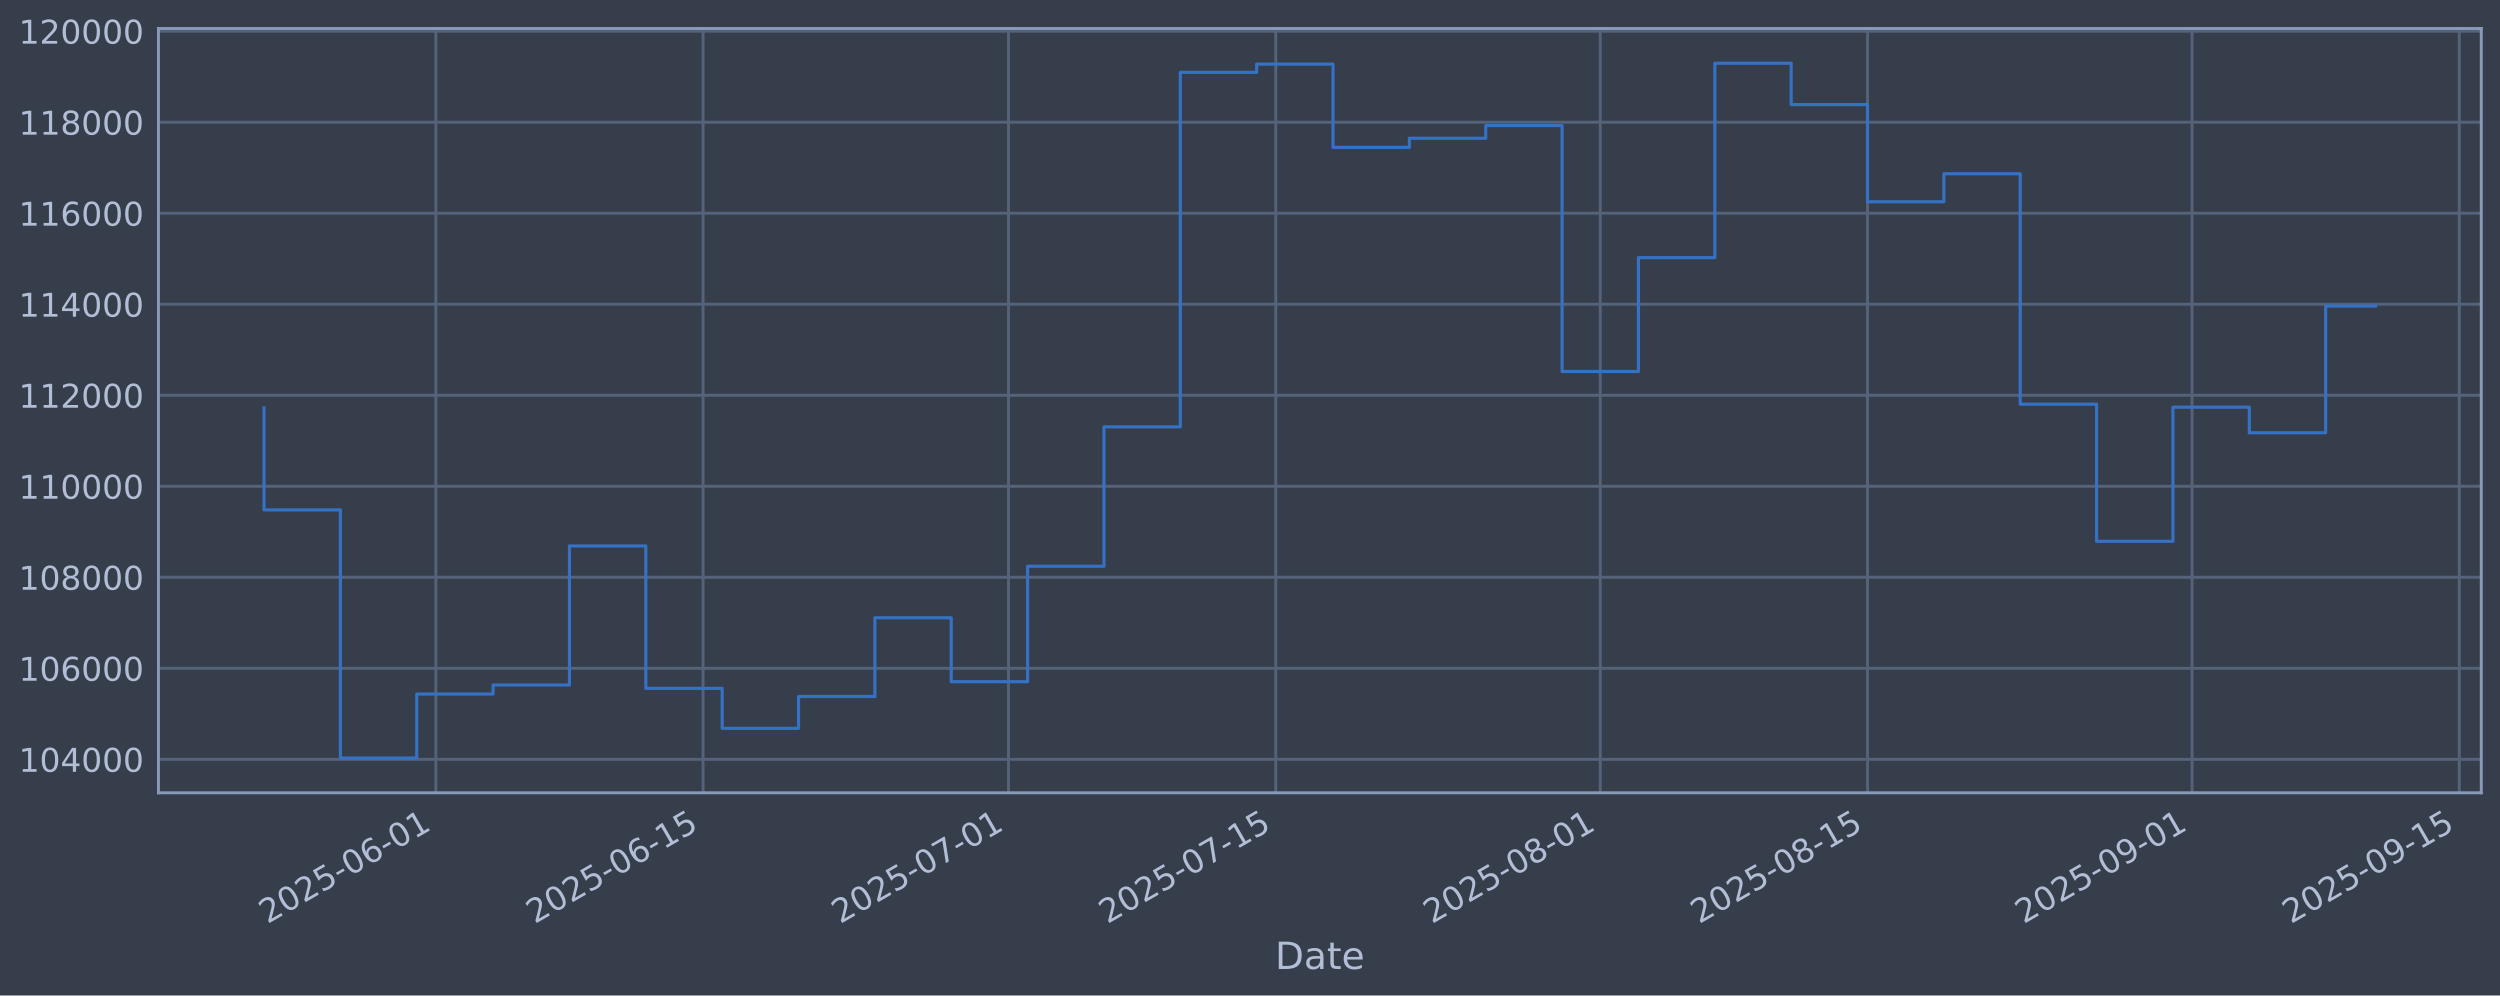
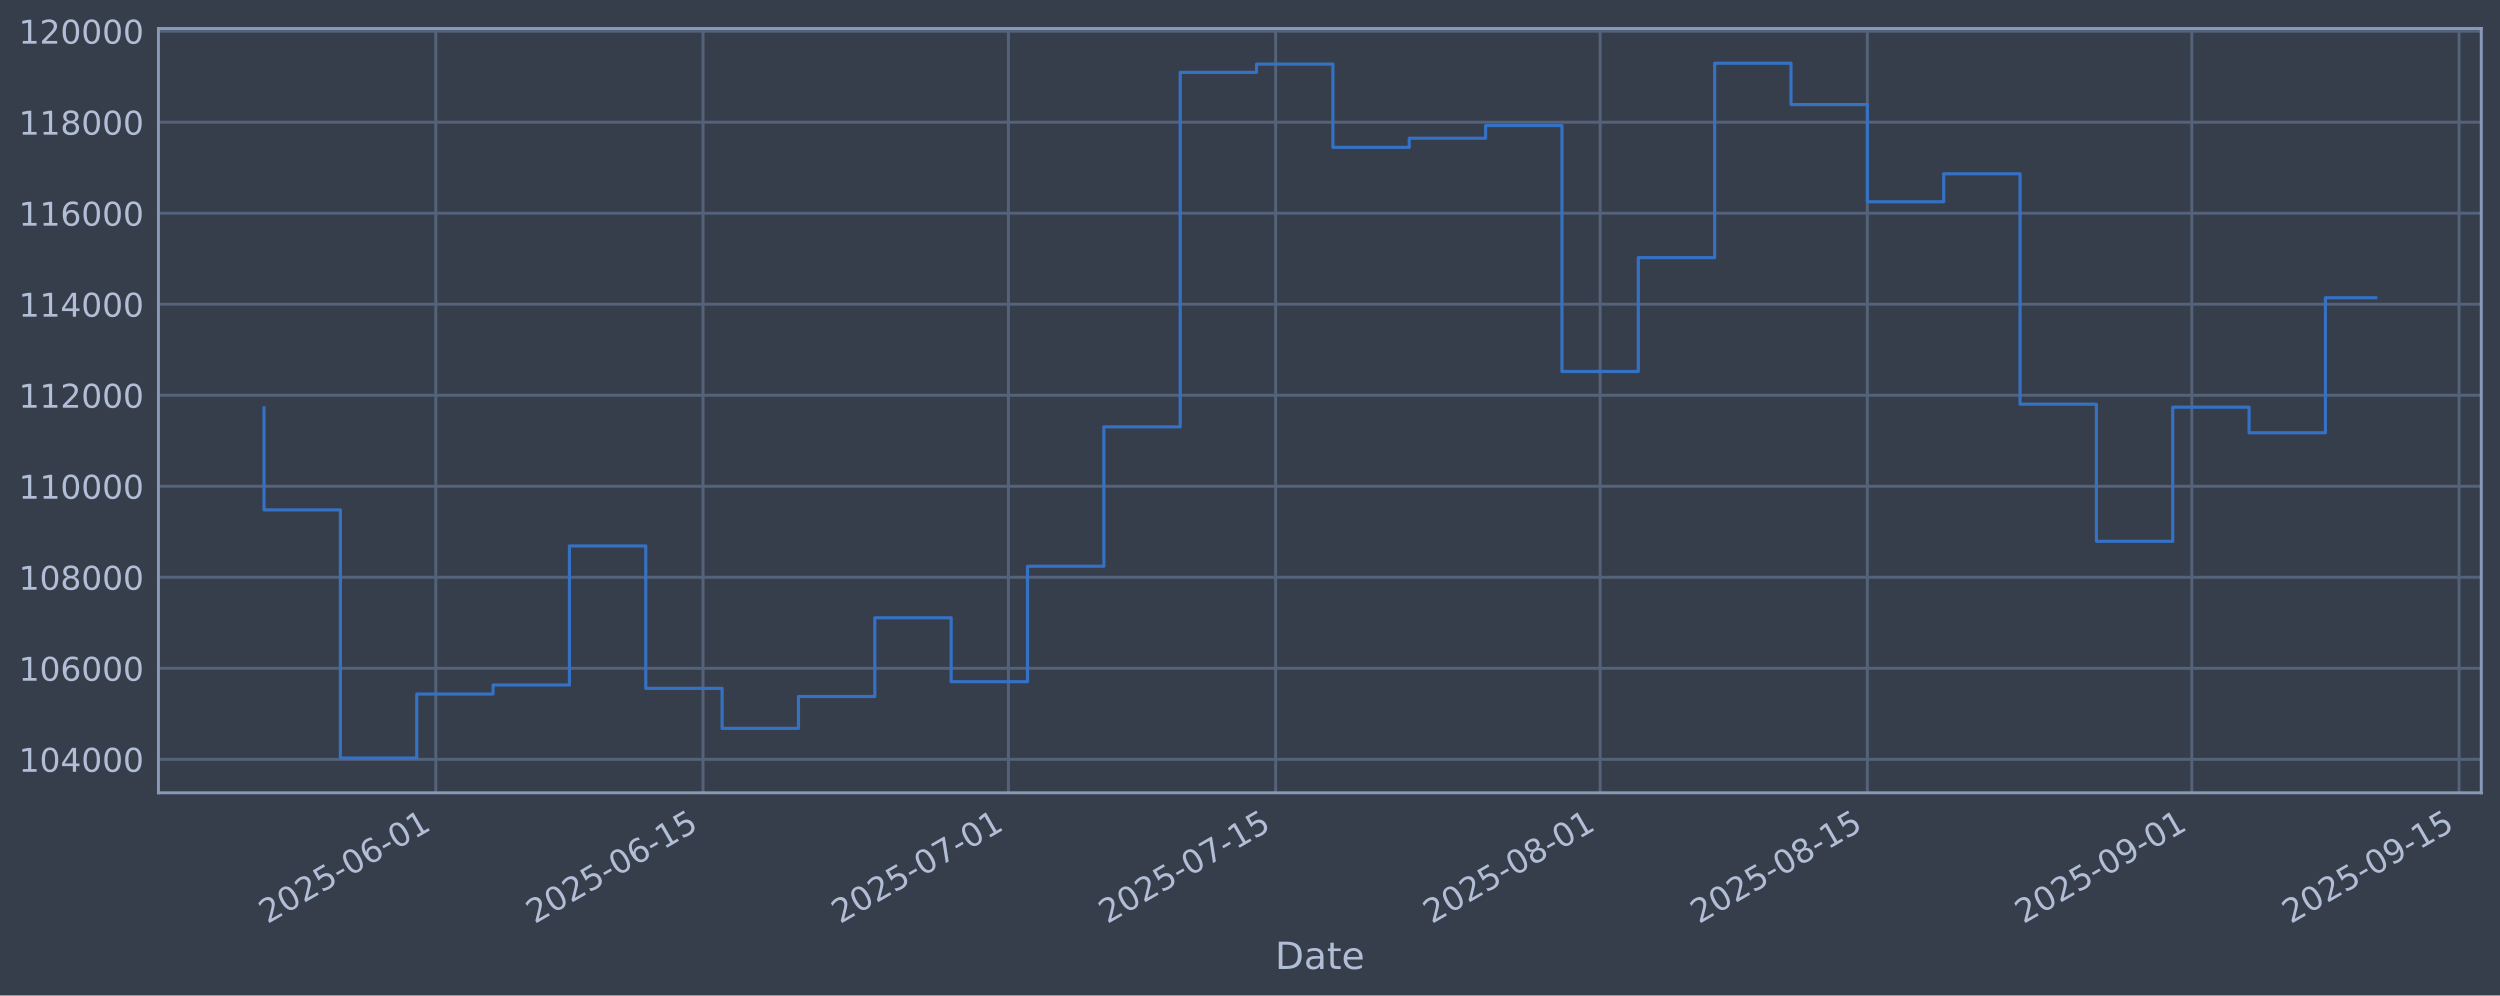
<svg xmlns="http://www.w3.org/2000/svg" xmlns:xlink="http://www.w3.org/1999/xlink" width="960.9pt" height="382.628pt" viewBox="0 0 960.9 382.628" version="1.1">
  <defs>
    <style type="text/css">*{stroke-linejoin: round; stroke-linecap: butt}</style>
  </defs>
  <g id="figure_1">
    <g id="patch_1">
      <path d="M 0 382.628  L 960.9 382.628  L 960.9 0  L 0 0  z " style="fill: #373e4b" />
    </g>
    <g id="axes_1">
      <g id="patch_2">
        <path d="M 60.901 304.718  L 953.701 304.718  L 953.701 10.958  L 60.901 10.958  z " style="fill: #373e4b" />
      </g>
      <g id="matplotlib.axis_1">
        <g id="xtick_1">
          <g id="line2d_1">
-             <path d="M 167.516 304.718  L 167.516 10.958  " clip-path="url(#pede4ed4291)" style="fill: none; stroke: #546379; stroke-width: 1.12; stroke-linecap: square" />
+             <path d="M 167.509 304.718  L 167.509 10.958  " clip-path="url(#paf5eb69798)" style="fill: none; stroke: #546379; stroke-width: 1.12; stroke-linecap: square" />
          </g>
          <g id="line2d_2" />
          <g id="text_1">
-             <g style="fill: #b1bed6" transform="translate(102.7907 355.2226) rotate(-30) scale(0.126 -0.126)">
+             <g style="fill: #b1bed6" transform="translate(102.7836 355.2226) rotate(-30) scale(0.126 -0.126)">
              <defs>
                <path id="DejaVuSans-32" d="M 1228 531  L 3431 531  L 3431 0  L 469 0  L 469 531  Q 828 903 1448 1529  Q 2069 2156 2228 2338  Q 2531 2678 2651 2914  Q 2772 3150 2772 3378  Q 2772 3750 2511 3984  Q 2250 4219 1831 4219  Q 1534 4219 1204 4116  Q 875 4013 500 3803  L 500 4441  Q 881 4594 1212 4672  Q 1544 4750 1819 4750  Q 2544 4750 2975 4387  Q 3406 4025 3406 3419  Q 3406 3131 3298 2873  Q 3191 2616 2906 2266  Q 2828 2175 2409 1742  Q 1991 1309 1228 531  z " transform="scale(0.015625)" />
                <path id="DejaVuSans-30" d="M 2034 4250  Q 1547 4250 1301 3770  Q 1056 3291 1056 2328  Q 1056 1369 1301 889  Q 1547 409 2034 409  Q 2525 409 2770 889  Q 3016 1369 3016 2328  Q 3016 3291 2770 3770  Q 2525 4250 2034 4250  z M 2034 4750  Q 2819 4750 3233 4129  Q 3647 3509 3647 2328  Q 3647 1150 3233 529  Q 2819 -91 2034 -91  Q 1250 -91 836 529  Q 422 1150 422 2328  Q 422 3509 836 4129  Q 1250 4750 2034 4750  z " transform="scale(0.015625)" />
                <path id="DejaVuSans-35" d="M 691 4666  L 3169 4666  L 3169 4134  L 1269 4134  L 1269 2991  Q 1406 3038 1543 3061  Q 1681 3084 1819 3084  Q 2600 3084 3056 2656  Q 3513 2228 3513 1497  Q 3513 744 3044 326  Q 2575 -91 1722 -91  Q 1428 -91 1123 -41  Q 819 9 494 109  L 494 744  Q 775 591 1075 516  Q 1375 441 1709 441  Q 2250 441 2565 725  Q 2881 1009 2881 1497  Q 2881 1984 2565 2268  Q 2250 2553 1709 2553  Q 1456 2553 1204 2497  Q 953 2441 691 2322  L 691 4666  z " transform="scale(0.015625)" />
                <path id="DejaVuSans-2d" d="M 313 2009  L 1997 2009  L 1997 1497  L 313 1497  L 313 2009  z " transform="scale(0.015625)" />
                <path id="DejaVuSans-36" d="M 2113 2584  Q 1688 2584 1439 2293  Q 1191 2003 1191 1497  Q 1191 994 1439 701  Q 1688 409 2113 409  Q 2538 409 2786 701  Q 3034 994 3034 1497  Q 3034 2003 2786 2293  Q 2538 2584 2113 2584  z M 3366 4563  L 3366 3988  Q 3128 4100 2886 4159  Q 2644 4219 2406 4219  Q 1781 4219 1451 3797  Q 1122 3375 1075 2522  Q 1259 2794 1537 2939  Q 1816 3084 2150 3084  Q 2853 3084 3261 2657  Q 3669 2231 3669 1497  Q 3669 778 3244 343  Q 2819 -91 2113 -91  Q 1303 -91 875 529  Q 447 1150 447 2328  Q 447 3434 972 4092  Q 1497 4750 2381 4750  Q 2619 4750 2861 4703  Q 3103 4656 3366 4563  z " transform="scale(0.015625)" />
                <path id="DejaVuSans-31" d="M 794 531  L 1825 531  L 1825 4091  L 703 3866  L 703 4441  L 1819 4666  L 2450 4666  L 2450 531  L 3481 531  L 3481 0  L 794 0  L 794 531  z " transform="scale(0.015625)" />
              </defs>
              <use xlink:href="#DejaVuSans-32" />
              <use xlink:href="#DejaVuSans-30" transform="translate(63.62305 0)" />
              <use xlink:href="#DejaVuSans-32" transform="translate(127.2461 0)" />
              <use xlink:href="#DejaVuSans-35" transform="translate(190.8691 0)" />
              <use xlink:href="#DejaVuSans-2d" transform="translate(254.4922 0)" />
              <use xlink:href="#DejaVuSans-30" transform="translate(290.5762 0)" />
              <use xlink:href="#DejaVuSans-36" transform="translate(354.1992 0)" />
              <use xlink:href="#DejaVuSans-2d" transform="translate(417.8223 0)" />
              <use xlink:href="#DejaVuSans-30" transform="translate(453.9062 0)" />
              <use xlink:href="#DejaVuSans-31" transform="translate(517.5293 0)" />
            </g>
          </g>
        </g>
        <g id="xtick_2">
          <g id="line2d_3">
-             <path d="M 270.236 304.718  L 270.236 10.958  " clip-path="url(#pede4ed4291)" style="fill: none; stroke: #546379; stroke-width: 1.12; stroke-linecap: square" />
+             <path d="M 270.218 304.718  L 270.218 10.958  " clip-path="url(#paf5eb69798)" style="fill: none; stroke: #546379; stroke-width: 1.12; stroke-linecap: square" />
          </g>
          <g id="line2d_4" />
          <g id="text_2">
-             <g style="fill: #b1bed6" transform="translate(205.51 355.2226) rotate(-30) scale(0.126 -0.126)">
+             <g style="fill: #b1bed6" transform="translate(205.4921 355.2226) rotate(-30) scale(0.126 -0.126)">
              <use xlink:href="#DejaVuSans-32" />
              <use xlink:href="#DejaVuSans-30" transform="translate(63.62305 0)" />
              <use xlink:href="#DejaVuSans-32" transform="translate(127.2461 0)" />
              <use xlink:href="#DejaVuSans-35" transform="translate(190.8691 0)" />
              <use xlink:href="#DejaVuSans-2d" transform="translate(254.4922 0)" />
              <use xlink:href="#DejaVuSans-30" transform="translate(290.5762 0)" />
              <use xlink:href="#DejaVuSans-36" transform="translate(354.1992 0)" />
              <use xlink:href="#DejaVuSans-2d" transform="translate(417.8223 0)" />
              <use xlink:href="#DejaVuSans-31" transform="translate(453.9062 0)" />
              <use xlink:href="#DejaVuSans-35" transform="translate(517.5293 0)" />
            </g>
          </g>
        </g>
        <g id="xtick_3">
          <g id="line2d_5">
-             <path d="M 387.629 304.718  L 387.629 10.958  " clip-path="url(#pede4ed4291)" style="fill: none; stroke: #546379; stroke-width: 1.12; stroke-linecap: square" />
+             <path d="M 387.599 304.718  L 387.599 10.958  " clip-path="url(#paf5eb69798)" style="fill: none; stroke: #546379; stroke-width: 1.12; stroke-linecap: square" />
          </g>
          <g id="line2d_6" />
          <g id="text_3">
-             <g style="fill: #b1bed6" transform="translate(322.9035 355.2226) rotate(-30) scale(0.126 -0.126)">
+             <g style="fill: #b1bed6" transform="translate(322.8731 355.2226) rotate(-30) scale(0.126 -0.126)">
              <defs>
                <path id="DejaVuSans-37" d="M 525 4666  L 3525 4666  L 3525 4397  L 1831 0  L 1172 0  L 2766 4134  L 525 4134  L 525 4666  z " transform="scale(0.015625)" />
              </defs>
              <use xlink:href="#DejaVuSans-32" />
              <use xlink:href="#DejaVuSans-30" transform="translate(63.62305 0)" />
              <use xlink:href="#DejaVuSans-32" transform="translate(127.2461 0)" />
              <use xlink:href="#DejaVuSans-35" transform="translate(190.8691 0)" />
              <use xlink:href="#DejaVuSans-2d" transform="translate(254.4922 0)" />
              <use xlink:href="#DejaVuSans-30" transform="translate(290.5762 0)" />
              <use xlink:href="#DejaVuSans-37" transform="translate(354.1992 0)" />
              <use xlink:href="#DejaVuSans-2d" transform="translate(417.8223 0)" />
              <use xlink:href="#DejaVuSans-30" transform="translate(453.9062 0)" />
              <use xlink:href="#DejaVuSans-31" transform="translate(517.5293 0)" />
            </g>
          </g>
        </g>
        <g id="xtick_4">
          <g id="line2d_7">
-             <path d="M 490.348 304.718  L 490.348 10.958  " clip-path="url(#pede4ed4291)" style="fill: none; stroke: #546379; stroke-width: 1.12; stroke-linecap: square" />
+             <path d="M 490.307 304.718  L 490.307 10.958  " clip-path="url(#paf5eb69798)" style="fill: none; stroke: #546379; stroke-width: 1.12; stroke-linecap: square" />
          </g>
          <g id="line2d_8" />
          <g id="text_4">
-             <g style="fill: #b1bed6" transform="translate(425.6229 355.2226) rotate(-30) scale(0.126 -0.126)">
+             <g style="fill: #b1bed6" transform="translate(425.5815 355.2226) rotate(-30) scale(0.126 -0.126)">
              <use xlink:href="#DejaVuSans-32" />
              <use xlink:href="#DejaVuSans-30" transform="translate(63.62305 0)" />
              <use xlink:href="#DejaVuSans-32" transform="translate(127.2461 0)" />
              <use xlink:href="#DejaVuSans-35" transform="translate(190.8691 0)" />
              <use xlink:href="#DejaVuSans-2d" transform="translate(254.4922 0)" />
              <use xlink:href="#DejaVuSans-30" transform="translate(290.5762 0)" />
              <use xlink:href="#DejaVuSans-37" transform="translate(354.1992 0)" />
              <use xlink:href="#DejaVuSans-2d" transform="translate(417.8223 0)" />
              <use xlink:href="#DejaVuSans-31" transform="translate(453.9062 0)" />
              <use xlink:href="#DejaVuSans-35" transform="translate(517.5293 0)" />
            </g>
          </g>
        </g>
        <g id="xtick_5">
          <g id="line2d_9">
-             <path d="M 615.079 304.718  L 615.079 10.958  " clip-path="url(#pede4ed4291)" style="fill: none; stroke: #546379; stroke-width: 1.12; stroke-linecap: square" />
+             <path d="M 615.024 304.718  L 615.024 10.958  " clip-path="url(#paf5eb69798)" style="fill: none; stroke: #546379; stroke-width: 1.12; stroke-linecap: square" />
          </g>
          <g id="line2d_10" />
          <g id="text_5">
-             <g style="fill: #b1bed6" transform="translate(550.3535 355.2226) rotate(-30) scale(0.126 -0.126)">
+             <g style="fill: #b1bed6" transform="translate(550.2989 355.2226) rotate(-30) scale(0.126 -0.126)">
              <defs>
                <path id="DejaVuSans-38" d="M 2034 2216  Q 1584 2216 1326 1975  Q 1069 1734 1069 1313  Q 1069 891 1326 650  Q 1584 409 2034 409  Q 2484 409 2743 651  Q 3003 894 3003 1313  Q 3003 1734 2745 1975  Q 2488 2216 2034 2216  z M 1403 2484  Q 997 2584 770 2862  Q 544 3141 544 3541  Q 544 4100 942 4425  Q 1341 4750 2034 4750  Q 2731 4750 3128 4425  Q 3525 4100 3525 3541  Q 3525 3141 3298 2862  Q 3072 2584 2669 2484  Q 3125 2378 3379 2068  Q 3634 1759 3634 1313  Q 3634 634 3220 271  Q 2806 -91 2034 -91  Q 1263 -91 848 271  Q 434 634 434 1313  Q 434 1759 690 2068  Q 947 2378 1403 2484  z M 1172 3481  Q 1172 3119 1398 2916  Q 1625 2713 2034 2713  Q 2441 2713 2670 2916  Q 2900 3119 2900 3481  Q 2900 3844 2670 4047  Q 2441 4250 2034 4250  Q 1625 4250 1398 4047  Q 1172 3844 1172 3481  z " transform="scale(0.015625)" />
              </defs>
              <use xlink:href="#DejaVuSans-32" />
              <use xlink:href="#DejaVuSans-30" transform="translate(63.62305 0)" />
              <use xlink:href="#DejaVuSans-32" transform="translate(127.2461 0)" />
              <use xlink:href="#DejaVuSans-35" transform="translate(190.8691 0)" />
              <use xlink:href="#DejaVuSans-2d" transform="translate(254.4922 0)" />
              <use xlink:href="#DejaVuSans-30" transform="translate(290.5762 0)" />
              <use xlink:href="#DejaVuSans-38" transform="translate(354.1992 0)" />
              <use xlink:href="#DejaVuSans-2d" transform="translate(417.8223 0)" />
              <use xlink:href="#DejaVuSans-30" transform="translate(453.9062 0)" />
              <use xlink:href="#DejaVuSans-31" transform="translate(517.5293 0)" />
            </g>
          </g>
        </g>
        <g id="xtick_6">
          <g id="line2d_11">
-             <path d="M 717.798 304.718  L 717.798 10.958  " clip-path="url(#pede4ed4291)" style="fill: none; stroke: #546379; stroke-width: 1.12; stroke-linecap: square" />
+             <path d="M 717.733 304.718  L 717.733 10.958  " clip-path="url(#paf5eb69798)" style="fill: none; stroke: #546379; stroke-width: 1.12; stroke-linecap: square" />
          </g>
          <g id="line2d_12" />
          <g id="text_6">
-             <g style="fill: #b1bed6" transform="translate(653.0728 355.2226) rotate(-30) scale(0.126 -0.126)">
+             <g style="fill: #b1bed6" transform="translate(653.0073 355.2226) rotate(-30) scale(0.126 -0.126)">
              <use xlink:href="#DejaVuSans-32" />
              <use xlink:href="#DejaVuSans-30" transform="translate(63.62305 0)" />
              <use xlink:href="#DejaVuSans-32" transform="translate(127.2461 0)" />
              <use xlink:href="#DejaVuSans-35" transform="translate(190.8691 0)" />
              <use xlink:href="#DejaVuSans-2d" transform="translate(254.4922 0)" />
              <use xlink:href="#DejaVuSans-30" transform="translate(290.5762 0)" />
              <use xlink:href="#DejaVuSans-38" transform="translate(354.1992 0)" />
              <use xlink:href="#DejaVuSans-2d" transform="translate(417.8223 0)" />
              <use xlink:href="#DejaVuSans-31" transform="translate(453.9062 0)" />
              <use xlink:href="#DejaVuSans-35" transform="translate(517.5293 0)" />
            </g>
          </g>
        </g>
        <g id="xtick_7">
          <g id="line2d_13">
-             <path d="M 842.529 304.718  L 842.529 10.958  " clip-path="url(#pede4ed4291)" style="fill: none; stroke: #546379; stroke-width: 1.12; stroke-linecap: square" />
+             <path d="M 842.45 304.718  L 842.45 10.958  " clip-path="url(#paf5eb69798)" style="fill: none; stroke: #546379; stroke-width: 1.12; stroke-linecap: square" />
          </g>
          <g id="line2d_14" />
          <g id="text_7">
-             <g style="fill: #b1bed6" transform="translate(777.8034 355.2226) rotate(-30) scale(0.126 -0.126)">
+             <g style="fill: #b1bed6" transform="translate(777.7246 355.2226) rotate(-30) scale(0.126 -0.126)">
              <defs>
                <path id="DejaVuSans-39" d="M 703 97  L 703 672  Q 941 559 1184 500  Q 1428 441 1663 441  Q 2288 441 2617 861  Q 2947 1281 2994 2138  Q 2813 1869 2534 1725  Q 2256 1581 1919 1581  Q 1219 1581 811 2004  Q 403 2428 403 3163  Q 403 3881 828 4315  Q 1253 4750 1959 4750  Q 2769 4750 3195 4129  Q 3622 3509 3622 2328  Q 3622 1225 3098 567  Q 2575 -91 1691 -91  Q 1453 -91 1209 -44  Q 966 3 703 97  z M 1959 2075  Q 2384 2075 2632 2365  Q 2881 2656 2881 3163  Q 2881 3666 2632 3958  Q 2384 4250 1959 4250  Q 1534 4250 1286 3958  Q 1038 3666 1038 3163  Q 1038 2656 1286 2365  Q 1534 2075 1959 2075  z " transform="scale(0.015625)" />
              </defs>
              <use xlink:href="#DejaVuSans-32" />
              <use xlink:href="#DejaVuSans-30" transform="translate(63.62305 0)" />
              <use xlink:href="#DejaVuSans-32" transform="translate(127.2461 0)" />
              <use xlink:href="#DejaVuSans-35" transform="translate(190.8691 0)" />
              <use xlink:href="#DejaVuSans-2d" transform="translate(254.4922 0)" />
              <use xlink:href="#DejaVuSans-30" transform="translate(290.5762 0)" />
              <use xlink:href="#DejaVuSans-39" transform="translate(354.1992 0)" />
              <use xlink:href="#DejaVuSans-2d" transform="translate(417.8223 0)" />
              <use xlink:href="#DejaVuSans-30" transform="translate(453.9062 0)" />
              <use xlink:href="#DejaVuSans-31" transform="translate(517.5293 0)" />
            </g>
          </g>
        </g>
        <g id="xtick_8">
          <g id="line2d_15">
-             <path d="M 945.248 304.718  L 945.248 10.958  " clip-path="url(#pede4ed4291)" style="fill: none; stroke: #546379; stroke-width: 1.12; stroke-linecap: square" />
+             <path d="M 945.159 304.718  L 945.159 10.958  " clip-path="url(#paf5eb69798)" style="fill: none; stroke: #546379; stroke-width: 1.12; stroke-linecap: square" />
          </g>
          <g id="line2d_16" />
          <g id="text_8">
-             <g style="fill: #b1bed6" transform="translate(880.5228 355.2226) rotate(-30) scale(0.126 -0.126)">
+             <g style="fill: #b1bed6" transform="translate(880.433 355.2226) rotate(-30) scale(0.126 -0.126)">
              <use xlink:href="#DejaVuSans-32" />
              <use xlink:href="#DejaVuSans-30" transform="translate(63.62305 0)" />
              <use xlink:href="#DejaVuSans-32" transform="translate(127.2461 0)" />
              <use xlink:href="#DejaVuSans-35" transform="translate(190.8691 0)" />
              <use xlink:href="#DejaVuSans-2d" transform="translate(254.4922 0)" />
              <use xlink:href="#DejaVuSans-30" transform="translate(290.5762 0)" />
              <use xlink:href="#DejaVuSans-39" transform="translate(354.1992 0)" />
              <use xlink:href="#DejaVuSans-2d" transform="translate(417.8223 0)" />
              <use xlink:href="#DejaVuSans-31" transform="translate(453.9062 0)" />
              <use xlink:href="#DejaVuSans-35" transform="translate(517.5293 0)" />
            </g>
          </g>
        </g>
        <g id="text_9">
          <g style="fill: #b1bed6" transform="translate(490.0914 372.4337) scale(0.144 -0.144)">
            <defs>
              <path id="DejaVuSans-44" d="M 1259 4147  L 1259 519  L 2022 519  Q 2988 519 3436 956  Q 3884 1394 3884 2338  Q 3884 3275 3436 3711  Q 2988 4147 2022 4147  L 1259 4147  z M 628 4666  L 1925 4666  Q 3281 4666 3915 4102  Q 4550 3538 4550 2338  Q 4550 1131 3912 565  Q 3275 0 1925 0  L 628 0  L 628 4666  z " transform="scale(0.015625)" />
              <path id="DejaVuSans-61" d="M 2194 1759  Q 1497 1759 1228 1600  Q 959 1441 959 1056  Q 959 750 1161 570  Q 1363 391 1709 391  Q 2188 391 2477 730  Q 2766 1069 2766 1631  L 2766 1759  L 2194 1759  z M 3341 1997  L 3341 0  L 2766 0  L 2766 531  Q 2569 213 2275 61  Q 1981 -91 1556 -91  Q 1019 -91 701 211  Q 384 513 384 1019  Q 384 1609 779 1909  Q 1175 2209 1959 2209  L 2766 2209  L 2766 2266  Q 2766 2663 2505 2880  Q 2244 3097 1772 3097  Q 1472 3097 1187 3025  Q 903 2953 641 2809  L 641 3341  Q 956 3463 1253 3523  Q 1550 3584 1831 3584  Q 2591 3584 2966 3190  Q 3341 2797 3341 1997  z " transform="scale(0.015625)" />
              <path id="DejaVuSans-74" d="M 1172 4494  L 1172 3500  L 2356 3500  L 2356 3053  L 1172 3053  L 1172 1153  Q 1172 725 1289 603  Q 1406 481 1766 481  L 2356 481  L 2356 0  L 1766 0  Q 1100 0 847 248  Q 594 497 594 1153  L 594 3053  L 172 3053  L 172 3500  L 594 3500  L 594 4494  L 1172 4494  z " transform="scale(0.015625)" />
              <path id="DejaVuSans-65" d="M 3597 1894  L 3597 1613  L 953 1613  Q 991 1019 1311 708  Q 1631 397 2203 397  Q 2534 397 2845 478  Q 3156 559 3463 722  L 3463 178  Q 3153 47 2828 -22  Q 2503 -91 2169 -91  Q 1331 -91 842 396  Q 353 884 353 1716  Q 353 2575 817 3079  Q 1281 3584 2069 3584  Q 2775 3584 3186 3129  Q 3597 2675 3597 1894  z M 3022 2063  Q 3016 2534 2758 2815  Q 2500 3097 2075 3097  Q 1594 3097 1305 2825  Q 1016 2553 972 2059  L 3022 2063  z " transform="scale(0.015625)" />
            </defs>
            <use xlink:href="#DejaVuSans-44" />
            <use xlink:href="#DejaVuSans-61" transform="translate(77.00195 0)" />
            <use xlink:href="#DejaVuSans-74" transform="translate(138.2812 0)" />
            <use xlink:href="#DejaVuSans-65" transform="translate(177.4902 0)" />
          </g>
        </g>
      </g>
      <g id="matplotlib.axis_2">
        <g id="ytick_1">
          <g id="line2d_17">
-             <path d="M 60.901 291.85  L 953.701 291.85  " clip-path="url(#pede4ed4291)" style="fill: none; stroke: #546379; stroke-width: 1.12; stroke-linecap: square" />
+             <path d="M 60.901 291.85  L 953.701 291.85  " clip-path="url(#paf5eb69798)" style="fill: none; stroke: #546379; stroke-width: 1.12; stroke-linecap: square" />
          </g>
          <g id="line2d_18" />
          <g id="text_10">
            <g style="fill: #b1bed6" transform="translate(7.2 296.6367) scale(0.126 -0.126)">
              <defs>
                <path id="DejaVuSans-34" d="M 2419 4116  L 825 1625  L 2419 1625  L 2419 4116  z M 2253 4666  L 3047 4666  L 3047 1625  L 3713 1625  L 3713 1100  L 3047 1100  L 3047 0  L 2419 0  L 2419 1100  L 313 1100  L 313 1709  L 2253 4666  z " transform="scale(0.015625)" />
              </defs>
              <use xlink:href="#DejaVuSans-31" />
              <use xlink:href="#DejaVuSans-30" transform="translate(63.62305 0)" />
              <use xlink:href="#DejaVuSans-34" transform="translate(127.2461 0)" />
              <use xlink:href="#DejaVuSans-30" transform="translate(190.8691 0)" />
              <use xlink:href="#DejaVuSans-30" transform="translate(254.4922 0)" />
              <use xlink:href="#DejaVuSans-30" transform="translate(318.1152 0)" />
            </g>
          </g>
        </g>
        <g id="ytick_2">
          <g id="line2d_19">
-             <path d="M 60.901 256.867  L 953.701 256.867  " clip-path="url(#pede4ed4291)" style="fill: none; stroke: #546379; stroke-width: 1.12; stroke-linecap: square" />
+             <path d="M 60.901 256.867  L 953.701 256.867  " clip-path="url(#paf5eb69798)" style="fill: none; stroke: #546379; stroke-width: 1.12; stroke-linecap: square" />
          </g>
          <g id="line2d_20" />
          <g id="text_11">
            <g style="fill: #b1bed6" transform="translate(7.2 261.6538) scale(0.126 -0.126)">
              <use xlink:href="#DejaVuSans-31" />
              <use xlink:href="#DejaVuSans-30" transform="translate(63.62305 0)" />
              <use xlink:href="#DejaVuSans-36" transform="translate(127.2461 0)" />
              <use xlink:href="#DejaVuSans-30" transform="translate(190.8691 0)" />
              <use xlink:href="#DejaVuSans-30" transform="translate(254.4922 0)" />
              <use xlink:href="#DejaVuSans-30" transform="translate(318.1152 0)" />
            </g>
          </g>
        </g>
        <g id="ytick_3">
          <g id="line2d_21">
-             <path d="M 60.901 221.884  L 953.701 221.884  " clip-path="url(#pede4ed4291)" style="fill: none; stroke: #546379; stroke-width: 1.12; stroke-linecap: square" />
+             <path d="M 60.901 221.884  L 953.701 221.884  " clip-path="url(#paf5eb69798)" style="fill: none; stroke: #546379; stroke-width: 1.12; stroke-linecap: square" />
          </g>
          <g id="line2d_22" />
          <g id="text_12">
            <g style="fill: #b1bed6" transform="translate(7.2 226.671) scale(0.126 -0.126)">
              <use xlink:href="#DejaVuSans-31" />
              <use xlink:href="#DejaVuSans-30" transform="translate(63.62305 0)" />
              <use xlink:href="#DejaVuSans-38" transform="translate(127.2461 0)" />
              <use xlink:href="#DejaVuSans-30" transform="translate(190.8691 0)" />
              <use xlink:href="#DejaVuSans-30" transform="translate(254.4922 0)" />
              <use xlink:href="#DejaVuSans-30" transform="translate(318.1152 0)" />
            </g>
          </g>
        </g>
        <g id="ytick_4">
          <g id="line2d_23">
-             <path d="M 60.901 186.901  L 953.701 186.901  " clip-path="url(#pede4ed4291)" style="fill: none; stroke: #546379; stroke-width: 1.12; stroke-linecap: square" />
+             <path d="M 60.901 186.901  L 953.701 186.901  " clip-path="url(#paf5eb69798)" style="fill: none; stroke: #546379; stroke-width: 1.12; stroke-linecap: square" />
          </g>
          <g id="line2d_24" />
          <g id="text_13">
            <g style="fill: #b1bed6" transform="translate(7.2 191.6882) scale(0.126 -0.126)">
              <use xlink:href="#DejaVuSans-31" />
              <use xlink:href="#DejaVuSans-31" transform="translate(63.62305 0)" />
              <use xlink:href="#DejaVuSans-30" transform="translate(127.2461 0)" />
              <use xlink:href="#DejaVuSans-30" transform="translate(190.8691 0)" />
              <use xlink:href="#DejaVuSans-30" transform="translate(254.4922 0)" />
              <use xlink:href="#DejaVuSans-30" transform="translate(318.1152 0)" />
            </g>
          </g>
        </g>
        <g id="ytick_5">
          <g id="line2d_25">
-             <path d="M 60.901 151.918  L 953.701 151.918  " clip-path="url(#pede4ed4291)" style="fill: none; stroke: #546379; stroke-width: 1.12; stroke-linecap: square" />
+             <path d="M 60.901 151.918  L 953.701 151.918  " clip-path="url(#paf5eb69798)" style="fill: none; stroke: #546379; stroke-width: 1.12; stroke-linecap: square" />
          </g>
          <g id="line2d_26" />
          <g id="text_14">
            <g style="fill: #b1bed6" transform="translate(7.2 156.7053) scale(0.126 -0.126)">
              <use xlink:href="#DejaVuSans-31" />
              <use xlink:href="#DejaVuSans-31" transform="translate(63.62305 0)" />
              <use xlink:href="#DejaVuSans-32" transform="translate(127.2461 0)" />
              <use xlink:href="#DejaVuSans-30" transform="translate(190.8691 0)" />
              <use xlink:href="#DejaVuSans-30" transform="translate(254.4922 0)" />
              <use xlink:href="#DejaVuSans-30" transform="translate(318.1152 0)" />
            </g>
          </g>
        </g>
        <g id="ytick_6">
          <g id="line2d_27">
-             <path d="M 60.901 116.936  L 953.701 116.936  " clip-path="url(#pede4ed4291)" style="fill: none; stroke: #546379; stroke-width: 1.12; stroke-linecap: square" />
+             <path d="M 60.901 116.936  L 953.701 116.936  " clip-path="url(#paf5eb69798)" style="fill: none; stroke: #546379; stroke-width: 1.12; stroke-linecap: square" />
          </g>
          <g id="line2d_28" />
          <g id="text_15">
            <g style="fill: #b1bed6" transform="translate(7.2 121.7225) scale(0.126 -0.126)">
              <use xlink:href="#DejaVuSans-31" />
              <use xlink:href="#DejaVuSans-31" transform="translate(63.62305 0)" />
              <use xlink:href="#DejaVuSans-34" transform="translate(127.2461 0)" />
              <use xlink:href="#DejaVuSans-30" transform="translate(190.8691 0)" />
              <use xlink:href="#DejaVuSans-30" transform="translate(254.4922 0)" />
              <use xlink:href="#DejaVuSans-30" transform="translate(318.1152 0)" />
            </g>
          </g>
        </g>
        <g id="ytick_7">
          <g id="line2d_29">
-             <path d="M 60.901 81.953  L 953.701 81.953  " clip-path="url(#pede4ed4291)" style="fill: none; stroke: #546379; stroke-width: 1.12; stroke-linecap: square" />
+             <path d="M 60.901 81.953  L 953.701 81.953  " clip-path="url(#paf5eb69798)" style="fill: none; stroke: #546379; stroke-width: 1.12; stroke-linecap: square" />
          </g>
          <g id="line2d_30" />
          <g id="text_16">
            <g style="fill: #b1bed6" transform="translate(7.2 86.73969) scale(0.126 -0.126)">
              <use xlink:href="#DejaVuSans-31" />
              <use xlink:href="#DejaVuSans-31" transform="translate(63.62305 0)" />
              <use xlink:href="#DejaVuSans-36" transform="translate(127.2461 0)" />
              <use xlink:href="#DejaVuSans-30" transform="translate(190.8691 0)" />
              <use xlink:href="#DejaVuSans-30" transform="translate(254.4922 0)" />
              <use xlink:href="#DejaVuSans-30" transform="translate(318.1152 0)" />
            </g>
          </g>
        </g>
        <g id="ytick_8">
          <g id="line2d_31">
-             <path d="M 60.901 46.97  L 953.701 46.97  " clip-path="url(#pede4ed4291)" style="fill: none; stroke: #546379; stroke-width: 1.12; stroke-linecap: square" />
+             <path d="M 60.901 46.97  L 953.701 46.97  " clip-path="url(#paf5eb69798)" style="fill: none; stroke: #546379; stroke-width: 1.12; stroke-linecap: square" />
          </g>
          <g id="line2d_32" />
          <g id="text_17">
            <g style="fill: #b1bed6" transform="translate(7.2 51.75686) scale(0.126 -0.126)">
              <use xlink:href="#DejaVuSans-31" />
              <use xlink:href="#DejaVuSans-31" transform="translate(63.62305 0)" />
              <use xlink:href="#DejaVuSans-38" transform="translate(127.2461 0)" />
              <use xlink:href="#DejaVuSans-30" transform="translate(190.8691 0)" />
              <use xlink:href="#DejaVuSans-30" transform="translate(254.4922 0)" />
              <use xlink:href="#DejaVuSans-30" transform="translate(318.1152 0)" />
            </g>
          </g>
        </g>
        <g id="ytick_9">
          <g id="line2d_33">
-             <path d="M 60.901 11.987  L 953.701 11.987  " clip-path="url(#pede4ed4291)" style="fill: none; stroke: #546379; stroke-width: 1.12; stroke-linecap: square" />
+             <path d="M 60.901 11.987  L 953.701 11.987  " clip-path="url(#paf5eb69798)" style="fill: none; stroke: #546379; stroke-width: 1.12; stroke-linecap: square" />
          </g>
          <g id="line2d_34" />
          <g id="text_18">
            <g style="fill: #b1bed6" transform="translate(7.2 16.77403) scale(0.126 -0.126)">
              <use xlink:href="#DejaVuSans-31" />
              <use xlink:href="#DejaVuSans-32" transform="translate(63.62305 0)" />
              <use xlink:href="#DejaVuSans-30" transform="translate(127.2461 0)" />
              <use xlink:href="#DejaVuSans-30" transform="translate(190.8691 0)" />
              <use xlink:href="#DejaVuSans-30" transform="translate(254.4922 0)" />
              <use xlink:href="#DejaVuSans-30" transform="translate(318.1152 0)" />
            </g>
          </g>
        </g>
      </g>
      <g id="line2d_35">
-         <path d="M 101.482 156.778  L 101.482 195.974  L 130.831 195.974  L 130.831 291.366  L 160.179 291.366  L 160.179 266.759  L 189.527 266.759  L 189.527 263.286  L 218.876 263.286  L 218.876 209.841  L 248.224 209.841  L 248.224 264.586  L 277.573 264.586  L 277.573 279.95  L 306.921 279.95  L 306.921 267.706  L 336.269 267.706  L 336.269 237.446  L 365.618 237.446  L 365.618 262.012  L 394.966 262.012  L 394.966 217.631  L 424.315 217.631  L 424.315 164.07  L 453.663 164.07  L 453.663 27.81  L 483.011 27.81  L 483.011 24.636  L 512.36 24.636  L 512.36 56.646  L 541.708 56.646  L 541.708 53.121  L 571.056 53.121  L 571.056 48.272  L 600.405 48.272  L 600.405 142.793  L 629.753 142.793  L 629.753 99.016  L 659.102 99.016  L 659.102 24.311  L 688.45 24.311  L 688.45 40.185  L 717.798 40.185  L 717.798 77.56  L 747.147 77.56  L 747.147 66.788  L 776.495 66.788  L 776.495 155.356  L 805.843 155.356  L 805.843 208.052  L 835.192 208.052  L 835.192 156.509  L 864.54 156.509  L 864.54 166.341  L 893.889 166.341  L 893.889 117.641  L 913.119 117.641  " clip-path="url(#pede4ed4291)" style="fill: none; stroke: #3572c6; stroke-width: 1.2; stroke-linecap: square" />
+         <path d="M 101.482 156.778  L 101.482 195.974  L 130.828 195.974  L 130.828 291.366  L 160.173 291.366  L 160.173 266.759  L 189.518 266.759  L 189.518 263.286  L 218.863 263.286  L 218.863 209.841  L 248.209 209.841  L 248.209 264.586  L 277.554 264.586  L 277.554 279.95  L 306.899 279.95  L 306.899 267.706  L 336.244 267.706  L 336.244 237.446  L 365.59 237.446  L 365.59 262.012  L 394.935 262.012  L 394.935 217.631  L 424.28 217.631  L 424.28 164.07  L 453.625 164.07  L 453.625 27.81  L 482.971 27.81  L 482.971 24.636  L 512.316 24.636  L 512.316 56.646  L 541.661 56.646  L 541.661 53.121  L 571.006 53.121  L 571.006 48.272  L 600.352 48.272  L 600.352 142.793  L 629.697 142.793  L 629.697 99.016  L 659.042 99.016  L 659.042 24.311  L 688.388 24.311  L 688.388 40.185  L 717.733 40.185  L 717.733 77.56  L 747.078 77.56  L 747.078 66.788  L 776.423 66.788  L 776.423 155.356  L 805.769 155.356  L 805.769 208.052  L 835.114 208.052  L 835.114 156.509  L 864.459 156.509  L 864.459 166.341  L 893.804 166.341  L 893.804 114.441  L 913.119 114.441  " clip-path="url(#paf5eb69798)" style="fill: none; stroke: #3572c6; stroke-width: 1.2; stroke-linecap: square" />
      </g>
      <g id="patch_3">
        <path d="M 60.901 304.718  L 60.901 10.958  " style="fill: none; stroke: #899ab8; stroke-width: 1.12; stroke-linejoin: miter; stroke-linecap: square" />
      </g>
      <g id="patch_4">
        <path d="M 953.701 304.718  L 953.701 10.958  " style="fill: none; stroke: #899ab8; stroke-width: 1.12; stroke-linejoin: miter; stroke-linecap: square" />
      </g>
      <g id="patch_5">
        <path d="M 60.901 304.718  L 953.701 304.718  " style="fill: none; stroke: #899ab8; stroke-width: 1.12; stroke-linejoin: miter; stroke-linecap: square" />
      </g>
      <g id="patch_6">
        <path d="M 60.901 10.958  L 953.701 10.958  " style="fill: none; stroke: #899ab8; stroke-width: 1.12; stroke-linejoin: miter; stroke-linecap: square" />
      </g>
    </g>
  </g>
  <defs>
-     <clipPath id="pede4ed4291">
+     <clipPath id="paf5eb69798">
      <rect x="60.901" y="10.958" width="892.8" height="293.76" />
    </clipPath>
  </defs>
</svg>
